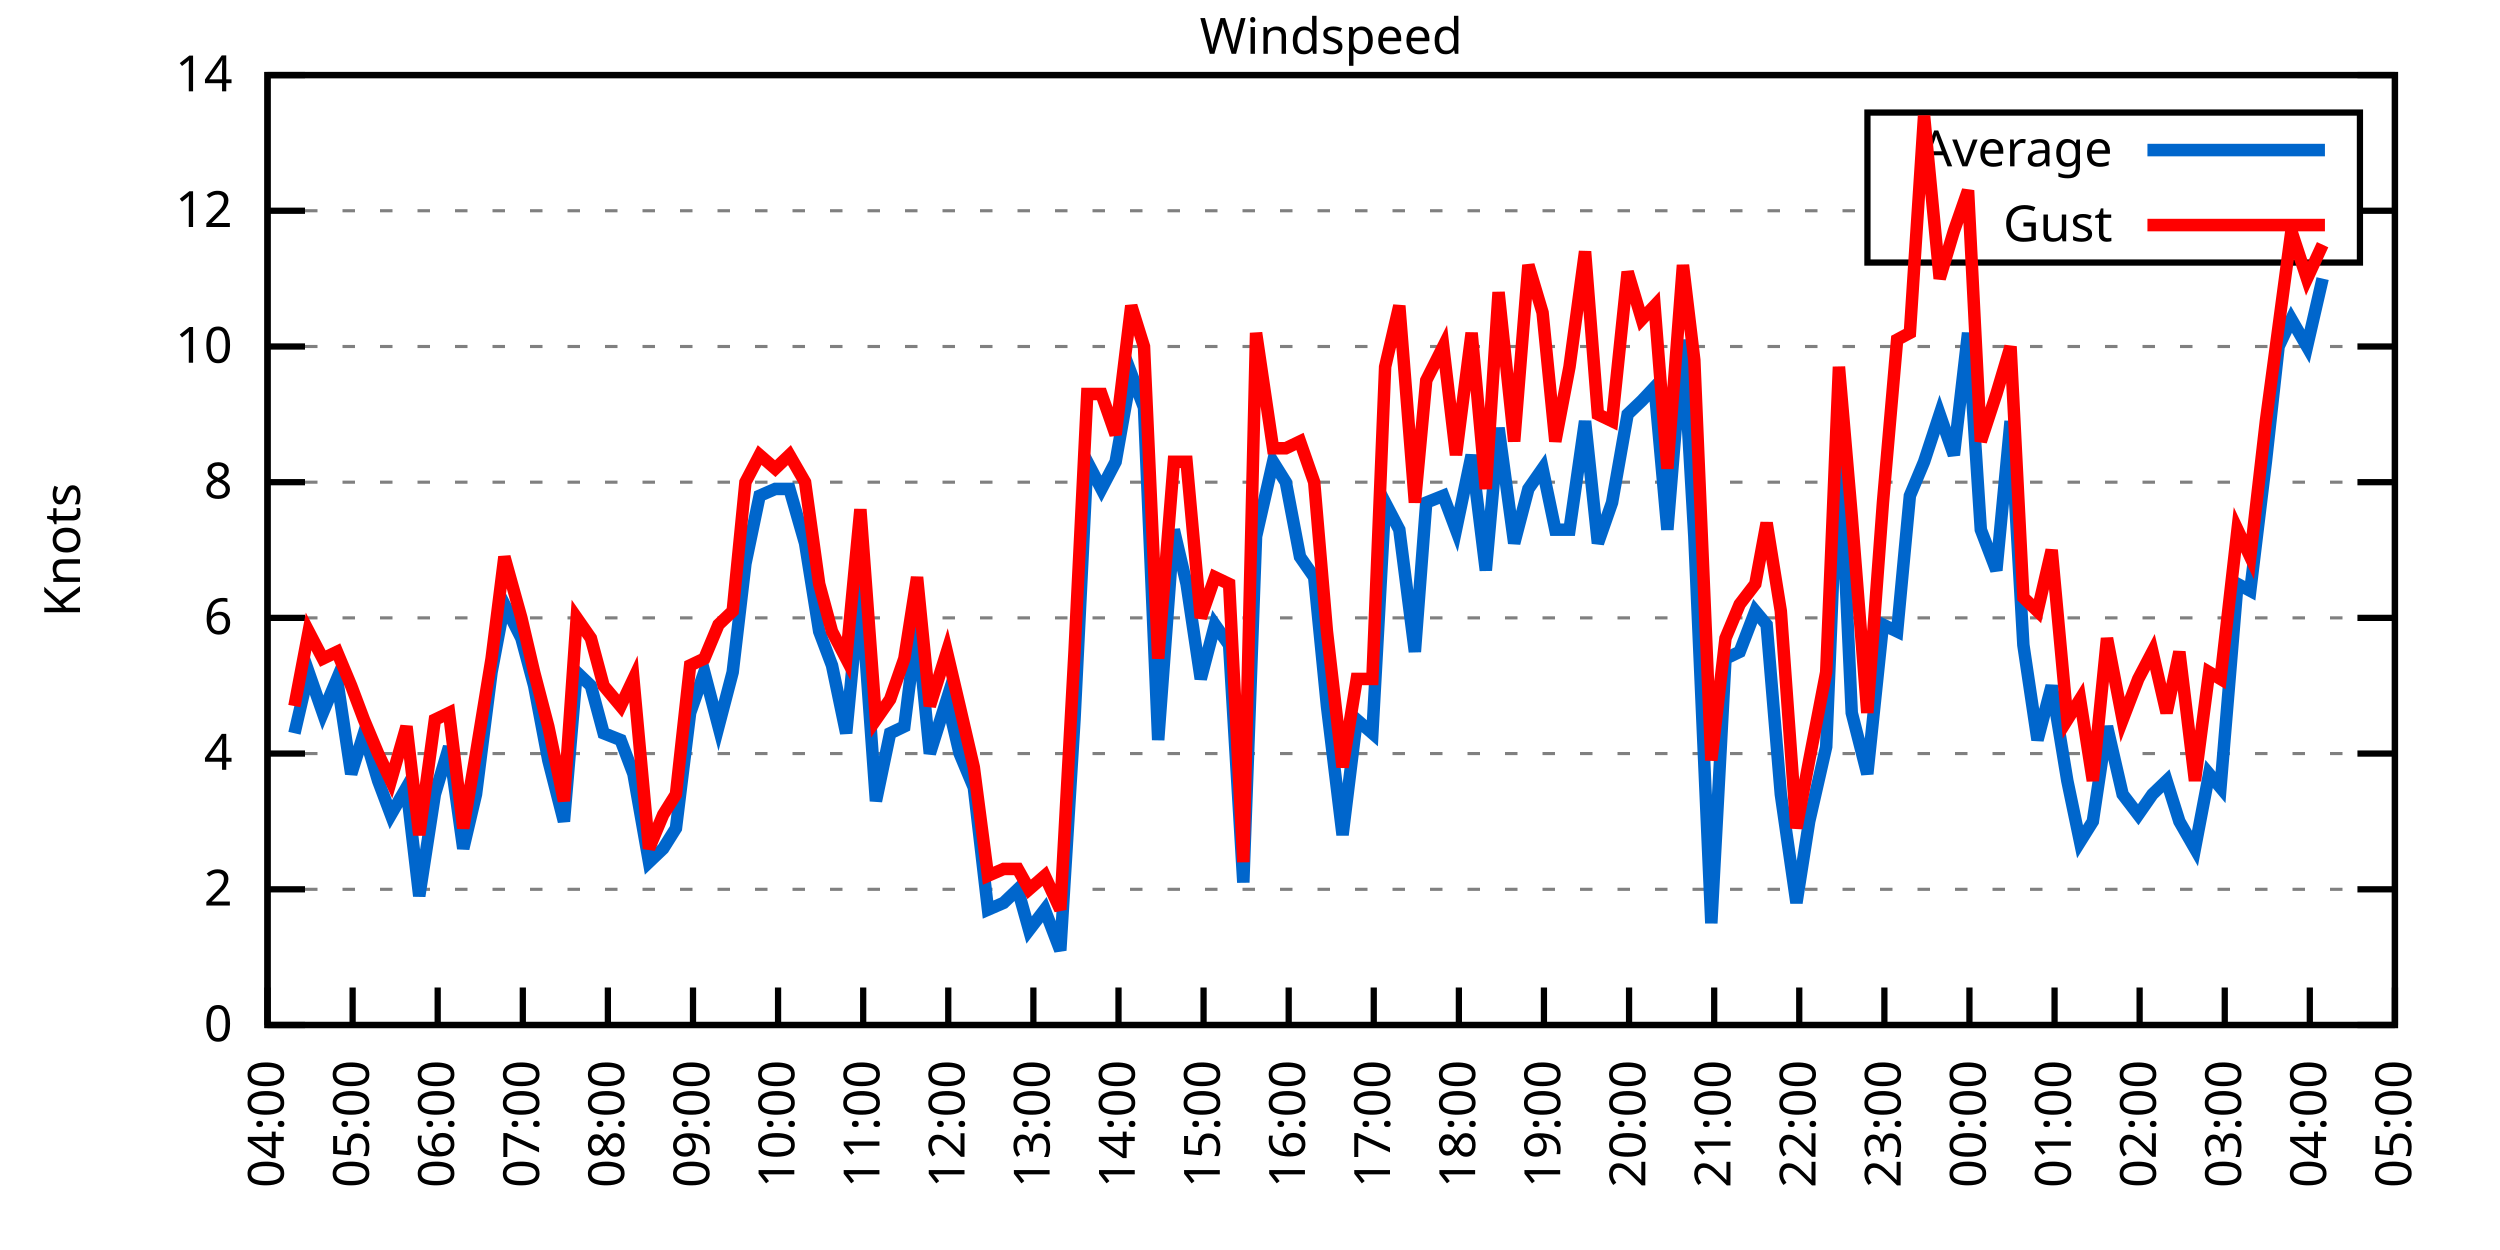
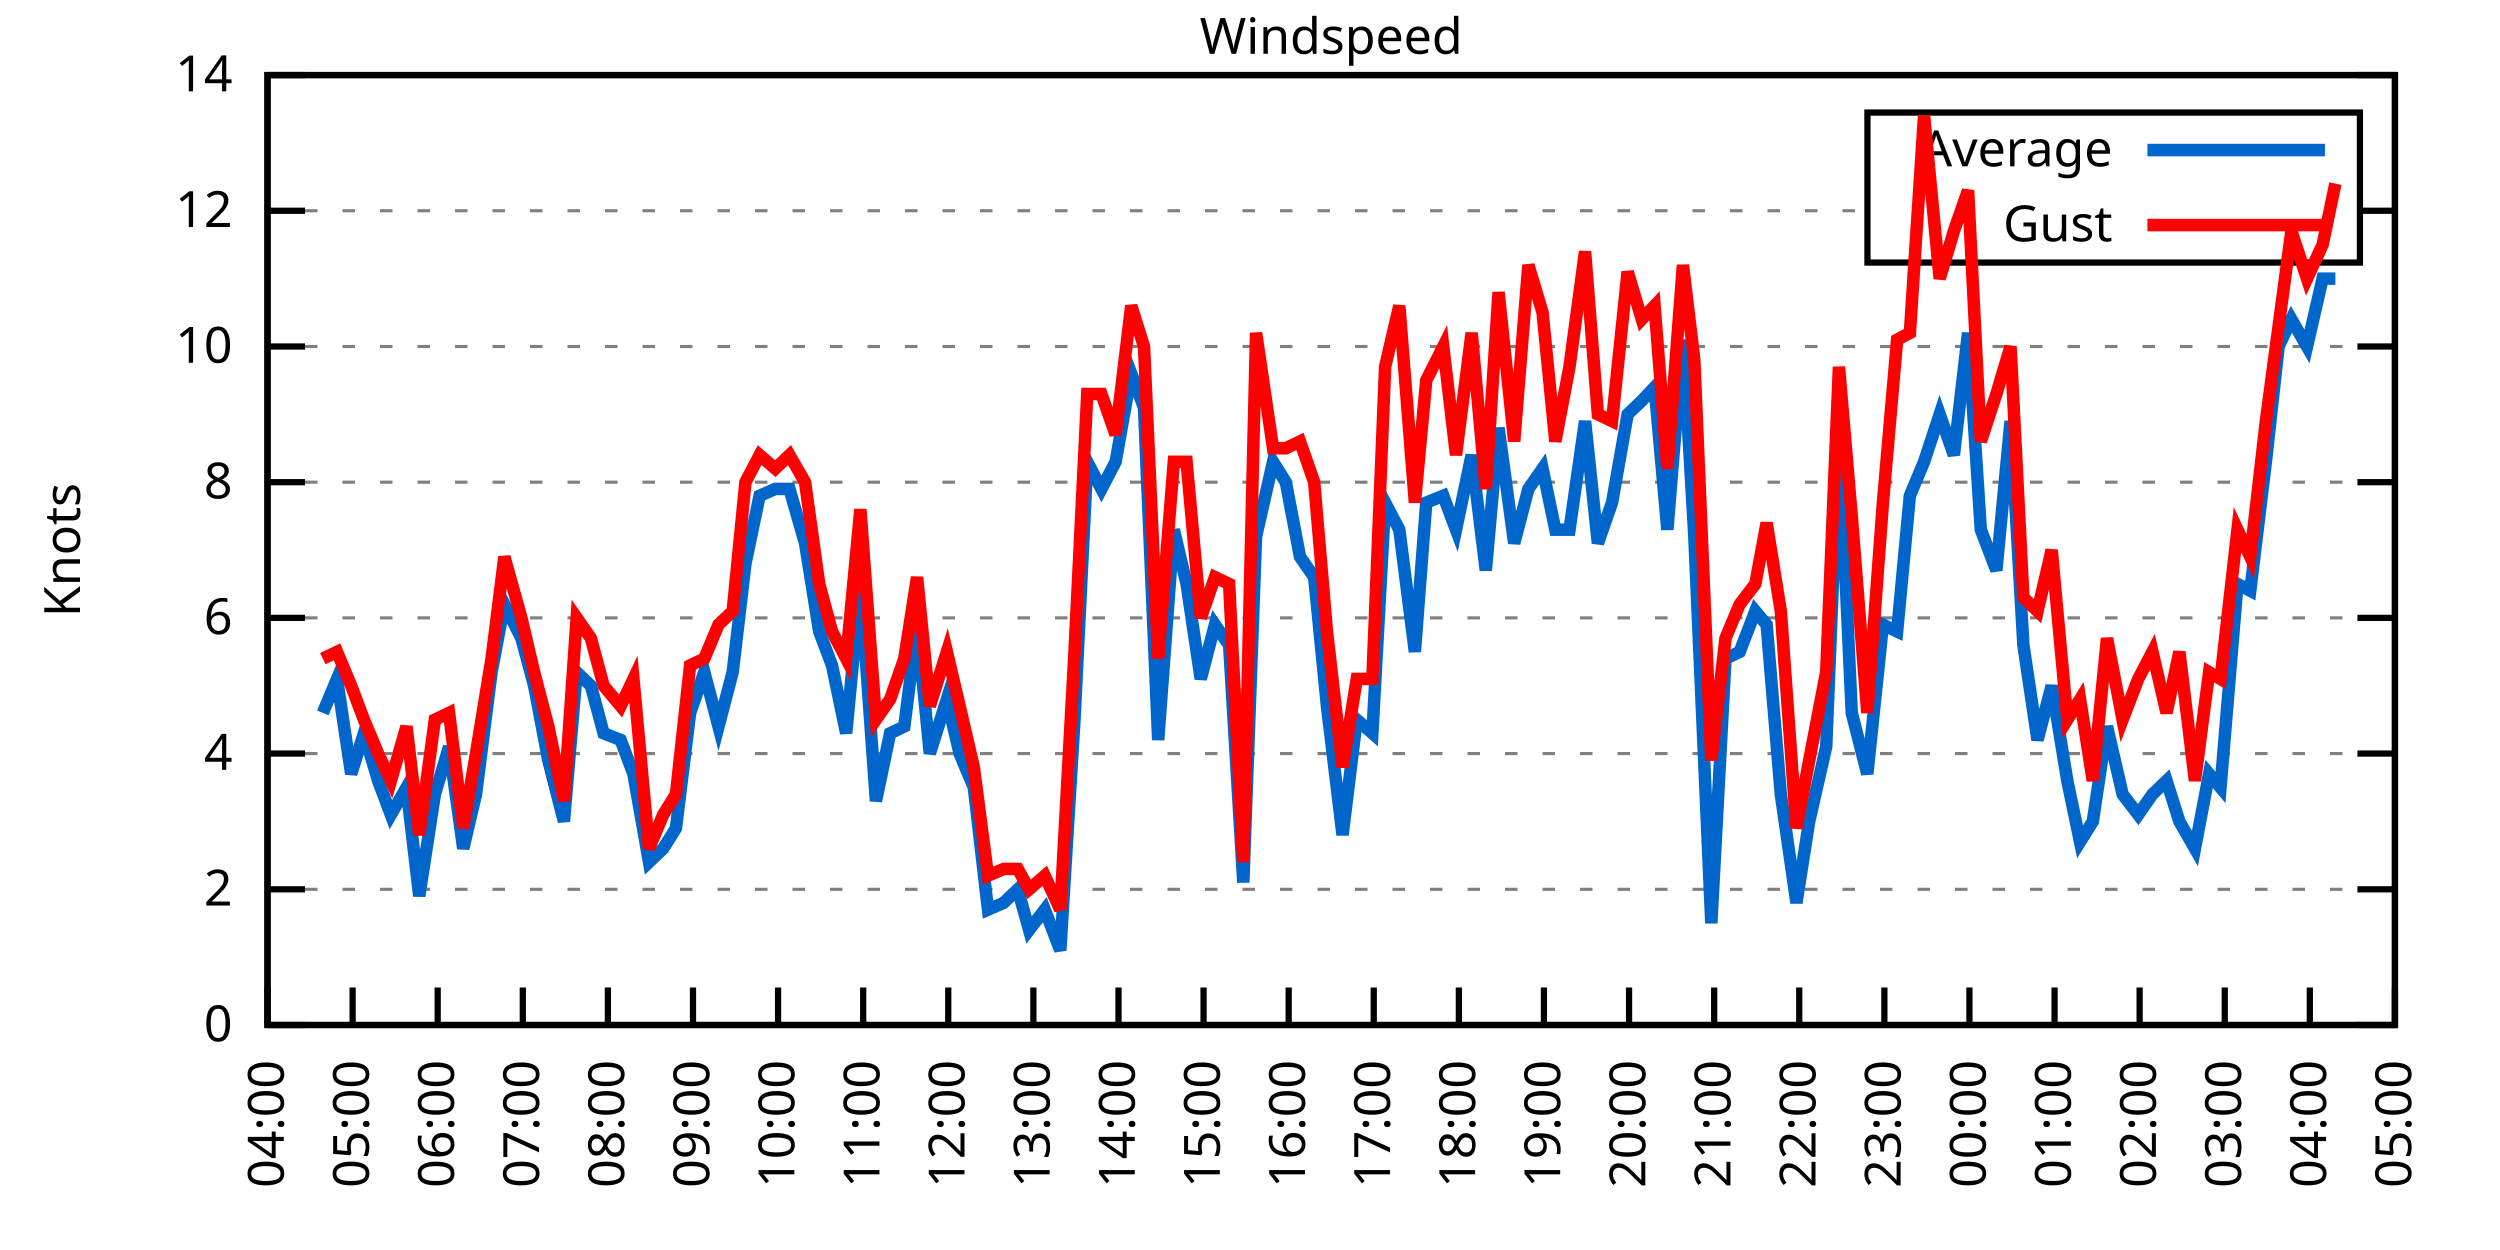
<svg xmlns="http://www.w3.org/2000/svg" xmlns:xlink="http://www.w3.org/1999/xlink" width="400" height="200" viewBox="0 0 400 200">
  <g id="gnuplot_canvas">
    <rect x="0" y="0" width="400" height="200" fill="none" />
    <defs>
      <circle id="gpDot" r="0.5" stroke-width="0.5" stroke="currentColor" />
      <path id="gpPt0" stroke-width="0.333" stroke="currentColor" d="M-1,0 h2 M0,-1 v2" />
      <path id="gpPt1" stroke-width="0.333" stroke="currentColor" d="M-1,-1 L1,1 M1,-1 L-1,1" />
      <path id="gpPt2" stroke-width="0.333" stroke="currentColor" d="M-1,0 L1,0 M0,-1 L0,1 M-1,-1 L1,1 M-1,1 L1,-1" />
      <rect id="gpPt3" stroke-width="0.333" stroke="currentColor" x="-1" y="-1" width="2" height="2" />
      <rect id="gpPt4" stroke-width="0.333" stroke="currentColor" fill="currentColor" x="-1" y="-1" width="2" height="2" />
      <circle id="gpPt5" stroke-width="0.333" stroke="currentColor" cx="0" cy="0" r="1" />
      <use xlink:href="#gpPt5" id="gpPt6" fill="currentColor" stroke="none" />
      <path id="gpPt7" stroke-width="0.333" stroke="currentColor" d="M0,-1.33 L-1.33,0.67 L1.33,0.67 z" />
      <use xlink:href="#gpPt7" id="gpPt8" fill="currentColor" stroke="none" />
      <use xlink:href="#gpPt7" id="gpPt9" stroke="currentColor" transform="rotate(180)" />
      <use xlink:href="#gpPt9" id="gpPt10" fill="currentColor" stroke="none" />
      <use xlink:href="#gpPt3" id="gpPt11" stroke="currentColor" transform="rotate(45)" />
      <use xlink:href="#gpPt11" id="gpPt12" fill="currentColor" stroke="none" />
      <path id="gpPt13" stroke-width="0.333" stroke="currentColor" d="M0,1.330 L1.265,0.411 L0.782,-1.067 L-0.782,-1.076 L-1.265,0.411 z" />
      <use xlink:href="#gpPt13" id="gpPt14" fill="currentColor" stroke="none" />
      <filter id="textbox" filterUnits="objectBoundingBox" x="0" y="0" height="1" width="1">
        <feFlood flood-color="white" flood-opacity="1" result="bgnd" />
        <feComposite in="SourceGraphic" in2="bgnd" operator="atop" />
      </filter>
      <filter id="greybox" filterUnits="objectBoundingBox" x="0" y="0" height="1" width="1">
        <feFlood flood-color="lightgrey" flood-opacity="1" result="grey" />
        <feComposite in="SourceGraphic" in2="grey" operator="atop" />
      </filter>
    </defs>
    <g fill="none" color="white" stroke="currentColor" stroke-width="1.00" stroke-linecap="butt" stroke-linejoin="miter">
</g>
    <g fill="none" color="black" stroke="currentColor" stroke-width="1.00" stroke-linecap="butt" stroke-linejoin="miter">
      <g stroke="none" shape-rendering="crispEdges">
        <polygon fill="rgb(255, 255, 255)" points="42.80,164.00 383.18,164.00 383.18,12.02 42.80,12.02 " />
      </g>
    </g>
    <g fill="none" color="black" stroke="currentColor" stroke-width="1.00" stroke-linecap="butt" stroke-linejoin="miter">
</g>
    <g fill="none" color="black" stroke="black" stroke-width="0.50" stroke-linecap="butt" stroke-linejoin="miter">
</g>
    <g fill="none" color="gray" stroke="currentColor" stroke-width="0.50" stroke-linecap="butt" stroke-linejoin="miter">
      <path stroke="gray" stroke-dasharray="2,4" class="gridline" d="M42.80,164.00 L383.19,164.00  " />
    </g>
    <g fill="none" color="gray" stroke="gray" stroke-width="1.00" stroke-linecap="butt" stroke-linejoin="miter">
</g>
    <g fill="none" color="black" stroke="currentColor" stroke-width="1.00" stroke-linecap="butt" stroke-linejoin="miter">
      <path stroke="black" d="M42.80,164.00 L48.80,164.00 M383.19,164.00 L377.19,164.00  " />
      <g transform="translate(37.20,166.60)" stroke="none" fill="black" font-family="Sans" font-size="8.00" text-anchor="end">
        <text>
          <tspan font-family="Sans"> 0</tspan>
        </text>
      </g>
    </g>
    <g fill="none" color="black" stroke="currentColor" stroke-width="1.00" stroke-linecap="butt" stroke-linejoin="miter">
</g>
    <g fill="none" color="black" stroke="black" stroke-width="0.50" stroke-linecap="butt" stroke-linejoin="miter">
</g>
    <g fill="none" color="gray" stroke="currentColor" stroke-width="0.50" stroke-linecap="butt" stroke-linejoin="miter">
      <path stroke="gray" stroke-dasharray="2,4" class="gridline" d="M42.80,142.29 L383.19,142.29  " />
    </g>
    <g fill="none" color="gray" stroke="gray" stroke-width="1.00" stroke-linecap="butt" stroke-linejoin="miter">
</g>
    <g fill="none" color="black" stroke="currentColor" stroke-width="1.00" stroke-linecap="butt" stroke-linejoin="miter">
      <path stroke="black" d="M42.80,142.29 L48.80,142.29 M383.19,142.29 L377.19,142.29  " />
      <g transform="translate(37.20,144.89)" stroke="none" fill="black" font-family="Sans" font-size="8.00" text-anchor="end">
        <text>
          <tspan font-family="Sans"> 2</tspan>
        </text>
      </g>
    </g>
    <g fill="none" color="black" stroke="currentColor" stroke-width="1.00" stroke-linecap="butt" stroke-linejoin="miter">
</g>
    <g fill="none" color="black" stroke="black" stroke-width="0.50" stroke-linecap="butt" stroke-linejoin="miter">
</g>
    <g fill="none" color="gray" stroke="currentColor" stroke-width="0.50" stroke-linecap="butt" stroke-linejoin="miter">
      <path stroke="gray" stroke-dasharray="2,4" class="gridline" d="M42.80,120.57 L383.19,120.57  " />
    </g>
    <g fill="none" color="gray" stroke="gray" stroke-width="1.00" stroke-linecap="butt" stroke-linejoin="miter">
</g>
    <g fill="none" color="black" stroke="currentColor" stroke-width="1.00" stroke-linecap="butt" stroke-linejoin="miter">
      <path stroke="black" d="M42.80,120.57 L48.80,120.57 M383.19,120.57 L377.19,120.57  " />
      <g transform="translate(37.20,123.17)" stroke="none" fill="black" font-family="Sans" font-size="8.00" text-anchor="end">
        <text>
          <tspan font-family="Sans"> 4</tspan>
        </text>
      </g>
    </g>
    <g fill="none" color="black" stroke="currentColor" stroke-width="1.00" stroke-linecap="butt" stroke-linejoin="miter">
</g>
    <g fill="none" color="black" stroke="black" stroke-width="0.50" stroke-linecap="butt" stroke-linejoin="miter">
</g>
    <g fill="none" color="gray" stroke="currentColor" stroke-width="0.50" stroke-linecap="butt" stroke-linejoin="miter">
      <path stroke="gray" stroke-dasharray="2,4" class="gridline" d="M42.80,98.86 L383.19,98.86  " />
    </g>
    <g fill="none" color="gray" stroke="gray" stroke-width="1.00" stroke-linecap="butt" stroke-linejoin="miter">
</g>
    <g fill="none" color="black" stroke="currentColor" stroke-width="1.00" stroke-linecap="butt" stroke-linejoin="miter">
      <path stroke="black" d="M42.80,98.86 L48.80,98.86 M383.19,98.86 L377.19,98.86  " />
      <g transform="translate(37.20,101.46)" stroke="none" fill="black" font-family="Sans" font-size="8.00" text-anchor="end">
        <text>
          <tspan font-family="Sans"> 6</tspan>
        </text>
      </g>
    </g>
    <g fill="none" color="black" stroke="currentColor" stroke-width="1.00" stroke-linecap="butt" stroke-linejoin="miter">
</g>
    <g fill="none" color="black" stroke="black" stroke-width="0.50" stroke-linecap="butt" stroke-linejoin="miter">
</g>
    <g fill="none" color="gray" stroke="currentColor" stroke-width="0.50" stroke-linecap="butt" stroke-linejoin="miter">
      <path stroke="gray" stroke-dasharray="2,4" class="gridline" d="M42.80,77.15 L383.19,77.15  " />
    </g>
    <g fill="none" color="gray" stroke="gray" stroke-width="1.00" stroke-linecap="butt" stroke-linejoin="miter">
</g>
    <g fill="none" color="black" stroke="currentColor" stroke-width="1.00" stroke-linecap="butt" stroke-linejoin="miter">
      <path stroke="black" d="M42.80,77.15 L48.80,77.15 M383.19,77.15 L377.19,77.15  " />
      <g transform="translate(37.20,79.75)" stroke="none" fill="black" font-family="Sans" font-size="8.00" text-anchor="end">
        <text>
          <tspan font-family="Sans"> 8</tspan>
        </text>
      </g>
    </g>
    <g fill="none" color="black" stroke="currentColor" stroke-width="1.00" stroke-linecap="butt" stroke-linejoin="miter">
</g>
    <g fill="none" color="black" stroke="black" stroke-width="0.50" stroke-linecap="butt" stroke-linejoin="miter">
</g>
    <g fill="none" color="gray" stroke="currentColor" stroke-width="0.50" stroke-linecap="butt" stroke-linejoin="miter">
      <path stroke="gray" stroke-dasharray="2,4" class="gridline" d="M42.80,55.44 L383.19,55.44  " />
    </g>
    <g fill="none" color="gray" stroke="gray" stroke-width="1.00" stroke-linecap="butt" stroke-linejoin="miter">
</g>
    <g fill="none" color="black" stroke="currentColor" stroke-width="1.00" stroke-linecap="butt" stroke-linejoin="miter">
      <path stroke="black" d="M42.80,55.44 L48.80,55.44 M383.19,55.44 L377.19,55.44  " />
      <g transform="translate(37.20,58.04)" stroke="none" fill="black" font-family="Sans" font-size="8.00" text-anchor="end">
        <text>
          <tspan font-family="Sans"> 10</tspan>
        </text>
      </g>
    </g>
    <g fill="none" color="black" stroke="currentColor" stroke-width="1.00" stroke-linecap="butt" stroke-linejoin="miter">
</g>
    <g fill="none" color="black" stroke="black" stroke-width="0.50" stroke-linecap="butt" stroke-linejoin="miter">
</g>
    <g fill="none" color="gray" stroke="currentColor" stroke-width="0.50" stroke-linecap="butt" stroke-linejoin="miter">
      <path stroke="gray" stroke-dasharray="2,4" class="gridline" d="M42.80,33.72 L298.79,33.72 M377.59,33.72 L383.19,33.72  " />
    </g>
    <g fill="none" color="gray" stroke="gray" stroke-width="1.00" stroke-linecap="butt" stroke-linejoin="miter">
</g>
    <g fill="none" color="black" stroke="currentColor" stroke-width="1.00" stroke-linecap="butt" stroke-linejoin="miter">
      <path stroke="black" d="M42.80,33.72 L48.80,33.72 M383.19,33.72 L377.19,33.72  " />
      <g transform="translate(37.20,36.32)" stroke="none" fill="black" font-family="Sans" font-size="8.00" text-anchor="end">
        <text>
          <tspan font-family="Sans"> 12</tspan>
        </text>
      </g>
    </g>
    <g fill="none" color="black" stroke="currentColor" stroke-width="1.00" stroke-linecap="butt" stroke-linejoin="miter">
</g>
    <g fill="none" color="black" stroke="black" stroke-width="0.50" stroke-linecap="butt" stroke-linejoin="miter">
</g>
    <g fill="none" color="gray" stroke="currentColor" stroke-width="0.50" stroke-linecap="butt" stroke-linejoin="miter">
      <path stroke="gray" stroke-dasharray="2,4" class="gridline" d="M42.80,12.01 L383.19,12.01  " />
    </g>
    <g fill="none" color="gray" stroke="gray" stroke-width="1.00" stroke-linecap="butt" stroke-linejoin="miter">
</g>
    <g fill="none" color="black" stroke="currentColor" stroke-width="1.00" stroke-linecap="butt" stroke-linejoin="miter">
      <path stroke="black" d="M42.80,12.01 L48.80,12.01 M383.19,12.01 L377.19,12.01  " />
      <g transform="translate(37.20,14.61)" stroke="none" fill="black" font-family="Sans" font-size="8.00" text-anchor="end">
        <text>
          <tspan font-family="Sans"> 14</tspan>
        </text>
      </g>
    </g>
    <g fill="none" color="black" stroke="currentColor" stroke-width="1.00" stroke-linecap="butt" stroke-linejoin="miter">
      <path stroke="black" d="M42.80,164.00 L42.80,158.00  " />
      <g transform="translate(45.40,169.60) rotate(270.00)" stroke="none" fill="black" font-family="Sans" font-size="8.00" text-anchor="end">
        <text>
          <tspan font-family="Sans">04:00</tspan>
        </text>
      </g>
    </g>
    <g fill="none" color="black" stroke="currentColor" stroke-width="1.00" stroke-linecap="butt" stroke-linejoin="miter">
      <path stroke="black" d="M56.42,164.00 L56.42,158.00  " />
      <g transform="translate(59.02,169.60) rotate(270.00)" stroke="none" fill="black" font-family="Sans" font-size="8.00" text-anchor="end">
        <text>
          <tspan font-family="Sans">05:00</tspan>
        </text>
      </g>
    </g>
    <g fill="none" color="black" stroke="currentColor" stroke-width="1.00" stroke-linecap="butt" stroke-linejoin="miter">
      <path stroke="black" d="M70.03,164.00 L70.03,158.00  " />
      <g transform="translate(72.63,169.60) rotate(270.00)" stroke="none" fill="black" font-family="Sans" font-size="8.00" text-anchor="end">
        <text>
          <tspan font-family="Sans">06:00</tspan>
        </text>
      </g>
    </g>
    <g fill="none" color="black" stroke="currentColor" stroke-width="1.00" stroke-linecap="butt" stroke-linejoin="miter">
      <path stroke="black" d="M83.65,164.00 L83.65,158.00  " />
      <g transform="translate(86.25,169.60) rotate(270.00)" stroke="none" fill="black" font-family="Sans" font-size="8.00" text-anchor="end">
        <text>
          <tspan font-family="Sans">07:00</tspan>
        </text>
      </g>
    </g>
    <g fill="none" color="black" stroke="currentColor" stroke-width="1.00" stroke-linecap="butt" stroke-linejoin="miter">
      <path stroke="black" d="M97.26,164.00 L97.26,158.00  " />
      <g transform="translate(99.86,169.60) rotate(270.00)" stroke="none" fill="black" font-family="Sans" font-size="8.00" text-anchor="end">
        <text>
          <tspan font-family="Sans">08:00</tspan>
        </text>
      </g>
    </g>
    <g fill="none" color="black" stroke="currentColor" stroke-width="1.00" stroke-linecap="butt" stroke-linejoin="miter">
      <path stroke="black" d="M110.88,164.00 L110.88,158.00  " />
      <g transform="translate(113.48,169.60) rotate(270.00)" stroke="none" fill="black" font-family="Sans" font-size="8.00" text-anchor="end">
        <text>
          <tspan font-family="Sans">09:00</tspan>
        </text>
      </g>
    </g>
    <g fill="none" color="black" stroke="currentColor" stroke-width="1.00" stroke-linecap="butt" stroke-linejoin="miter">
      <path stroke="black" d="M124.49,164.00 L124.49,158.00  " />
      <g transform="translate(127.09,169.60) rotate(270.00)" stroke="none" fill="black" font-family="Sans" font-size="8.00" text-anchor="end">
        <text>
          <tspan font-family="Sans">10:00</tspan>
        </text>
      </g>
    </g>
    <g fill="none" color="black" stroke="currentColor" stroke-width="1.00" stroke-linecap="butt" stroke-linejoin="miter">
      <path stroke="black" d="M138.11,164.00 L138.11,158.00  " />
      <g transform="translate(140.71,169.60) rotate(270.00)" stroke="none" fill="black" font-family="Sans" font-size="8.00" text-anchor="end">
        <text>
          <tspan font-family="Sans">11:00</tspan>
        </text>
      </g>
    </g>
    <g fill="none" color="black" stroke="currentColor" stroke-width="1.00" stroke-linecap="butt" stroke-linejoin="miter">
      <path stroke="black" d="M151.72,164.00 L151.72,158.00  " />
      <g transform="translate(154.32,169.60) rotate(270.00)" stroke="none" fill="black" font-family="Sans" font-size="8.00" text-anchor="end">
        <text>
          <tspan font-family="Sans">12:00</tspan>
        </text>
      </g>
    </g>
    <g fill="none" color="black" stroke="currentColor" stroke-width="1.00" stroke-linecap="butt" stroke-linejoin="miter">
      <path stroke="black" d="M165.34,164.00 L165.34,158.00  " />
      <g transform="translate(167.94,169.60) rotate(270.00)" stroke="none" fill="black" font-family="Sans" font-size="8.00" text-anchor="end">
        <text>
          <tspan font-family="Sans">13:00</tspan>
        </text>
      </g>
    </g>
    <g fill="none" color="black" stroke="currentColor" stroke-width="1.00" stroke-linecap="butt" stroke-linejoin="miter">
      <path stroke="black" d="M178.96,164.00 L178.96,158.00  " />
      <g transform="translate(181.56,169.60) rotate(270.00)" stroke="none" fill="black" font-family="Sans" font-size="8.00" text-anchor="end">
        <text>
          <tspan font-family="Sans">14:00</tspan>
        </text>
      </g>
    </g>
    <g fill="none" color="black" stroke="currentColor" stroke-width="1.00" stroke-linecap="butt" stroke-linejoin="miter">
      <path stroke="black" d="M192.57,164.00 L192.57,158.00  " />
      <g transform="translate(195.17,169.60) rotate(270.00)" stroke="none" fill="black" font-family="Sans" font-size="8.00" text-anchor="end">
        <text>
          <tspan font-family="Sans">15:00</tspan>
        </text>
      </g>
    </g>
    <g fill="none" color="black" stroke="currentColor" stroke-width="1.00" stroke-linecap="butt" stroke-linejoin="miter">
      <path stroke="black" d="M206.19,164.00 L206.19,158.00  " />
      <g transform="translate(208.79,169.60) rotate(270.00)" stroke="none" fill="black" font-family="Sans" font-size="8.00" text-anchor="end">
        <text>
          <tspan font-family="Sans">16:00</tspan>
        </text>
      </g>
    </g>
    <g fill="none" color="black" stroke="currentColor" stroke-width="1.00" stroke-linecap="butt" stroke-linejoin="miter">
      <path stroke="black" d="M219.80,164.00 L219.80,158.00  " />
      <g transform="translate(222.40,169.60) rotate(270.00)" stroke="none" fill="black" font-family="Sans" font-size="8.00" text-anchor="end">
        <text>
          <tspan font-family="Sans">17:00</tspan>
        </text>
      </g>
    </g>
    <g fill="none" color="black" stroke="currentColor" stroke-width="1.00" stroke-linecap="butt" stroke-linejoin="miter">
      <path stroke="black" d="M233.42,164.00 L233.42,158.00  " />
      <g transform="translate(236.02,169.60) rotate(270.00)" stroke="none" fill="black" font-family="Sans" font-size="8.00" text-anchor="end">
        <text>
          <tspan font-family="Sans">18:00</tspan>
        </text>
      </g>
    </g>
    <g fill="none" color="black" stroke="currentColor" stroke-width="1.00" stroke-linecap="butt" stroke-linejoin="miter">
      <path stroke="black" d="M247.03,164.00 L247.03,158.00  " />
      <g transform="translate(249.63,169.60) rotate(270.00)" stroke="none" fill="black" font-family="Sans" font-size="8.00" text-anchor="end">
        <text>
          <tspan font-family="Sans">19:00</tspan>
        </text>
      </g>
    </g>
    <g fill="none" color="black" stroke="currentColor" stroke-width="1.00" stroke-linecap="butt" stroke-linejoin="miter">
      <path stroke="black" d="M260.65,164.00 L260.65,158.00  " />
      <g transform="translate(263.25,169.60) rotate(270.00)" stroke="none" fill="black" font-family="Sans" font-size="8.00" text-anchor="end">
        <text>
          <tspan font-family="Sans">20:00</tspan>
        </text>
      </g>
    </g>
    <g fill="none" color="black" stroke="currentColor" stroke-width="1.00" stroke-linecap="butt" stroke-linejoin="miter">
      <path stroke="black" d="M274.27,164.00 L274.27,158.00  " />
      <g transform="translate(276.87,169.60) rotate(270.00)" stroke="none" fill="black" font-family="Sans" font-size="8.00" text-anchor="end">
        <text>
          <tspan font-family="Sans">21:00</tspan>
        </text>
      </g>
    </g>
    <g fill="none" color="black" stroke="currentColor" stroke-width="1.00" stroke-linecap="butt" stroke-linejoin="miter">
      <path stroke="black" d="M287.88,164.00 L287.88,158.00  " />
      <g transform="translate(290.48,169.60) rotate(270.00)" stroke="none" fill="black" font-family="Sans" font-size="8.00" text-anchor="end">
        <text>
          <tspan font-family="Sans">22:00</tspan>
        </text>
      </g>
    </g>
    <g fill="none" color="black" stroke="currentColor" stroke-width="1.00" stroke-linecap="butt" stroke-linejoin="miter">
      <path stroke="black" d="M301.50,164.00 L301.50,158.00  " />
      <g transform="translate(304.10,169.60) rotate(270.00)" stroke="none" fill="black" font-family="Sans" font-size="8.00" text-anchor="end">
        <text>
          <tspan font-family="Sans">23:00</tspan>
        </text>
      </g>
    </g>
    <g fill="none" color="black" stroke="currentColor" stroke-width="1.00" stroke-linecap="butt" stroke-linejoin="miter">
      <path stroke="black" d="M315.11,164.00 L315.11,158.00  " />
      <g transform="translate(317.71,169.60) rotate(270.00)" stroke="none" fill="black" font-family="Sans" font-size="8.00" text-anchor="end">
        <text>
          <tspan font-family="Sans">00:00</tspan>
        </text>
      </g>
    </g>
    <g fill="none" color="black" stroke="currentColor" stroke-width="1.00" stroke-linecap="butt" stroke-linejoin="miter">
      <path stroke="black" d="M328.73,164.00 L328.73,158.00  " />
      <g transform="translate(331.33,169.60) rotate(270.00)" stroke="none" fill="black" font-family="Sans" font-size="8.00" text-anchor="end">
        <text>
          <tspan font-family="Sans">01:00</tspan>
        </text>
      </g>
    </g>
    <g fill="none" color="black" stroke="currentColor" stroke-width="1.00" stroke-linecap="butt" stroke-linejoin="miter">
      <path stroke="black" d="M342.34,164.00 L342.34,158.00  " />
      <g transform="translate(344.94,169.60) rotate(270.00)" stroke="none" fill="black" font-family="Sans" font-size="8.00" text-anchor="end">
        <text>
          <tspan font-family="Sans">02:00</tspan>
        </text>
      </g>
    </g>
    <g fill="none" color="black" stroke="currentColor" stroke-width="1.00" stroke-linecap="butt" stroke-linejoin="miter">
      <path stroke="black" d="M355.96,164.00 L355.96,158.00  " />
      <g transform="translate(358.56,169.60) rotate(270.00)" stroke="none" fill="black" font-family="Sans" font-size="8.00" text-anchor="end">
        <text>
          <tspan font-family="Sans">03:00</tspan>
        </text>
      </g>
    </g>
    <g fill="none" color="black" stroke="currentColor" stroke-width="1.00" stroke-linecap="butt" stroke-linejoin="miter">
      <path stroke="black" d="M369.57,164.00 L369.57,158.00  " />
      <g transform="translate(372.17,169.60) rotate(270.00)" stroke="none" fill="black" font-family="Sans" font-size="8.00" text-anchor="end">
        <text>
          <tspan font-family="Sans">04:00</tspan>
        </text>
      </g>
    </g>
    <g fill="none" color="black" stroke="currentColor" stroke-width="1.00" stroke-linecap="butt" stroke-linejoin="miter">
      <path stroke="black" d="M383.19,164.00 L383.19,158.00  " />
      <g transform="translate(385.79,169.60) rotate(270.00)" stroke="none" fill="black" font-family="Sans" font-size="8.00" text-anchor="end">
        <text>
          <tspan font-family="Sans">05:00</tspan>
        </text>
      </g>
    </g>
    <g fill="none" color="black" stroke="currentColor" stroke-width="1.00" stroke-linecap="butt" stroke-linejoin="miter">
</g>
    <g fill="none" color="black" stroke="currentColor" stroke-width="1.00" stroke-linecap="butt" stroke-linejoin="miter">
      <path stroke="black" d="M42.80,12.01 L42.80,164.00 L383.19,164.00 L383.19,12.01 L42.80,12.01 Z  " />
    </g>
    <g fill="none" color="black" stroke="currentColor" stroke-width="1.00" stroke-linecap="butt" stroke-linejoin="miter">
</g>
    <g fill="none" color="black" stroke="currentColor" stroke-width="1.00" stroke-linecap="butt" stroke-linejoin="miter">
      <path stroke="black" d="M298.79,42.01 L298.79,18.01 L377.59,18.01 L377.59,42.01 L298.79,42.01 Z  " />
    </g>
    <g id="Windspeed_plot_1">
      <g fill="none" color="white" stroke="black" stroke-width="2.00" stroke-linecap="butt" stroke-linejoin="miter">
</g>
      <g fill="none" color="black" stroke="currentColor" stroke-width="2.00" stroke-linecap="butt" stroke-linejoin="miter">
        <g transform="translate(337.99,26.61)" stroke="none" fill="black" font-family="Sans" font-size="8.00" text-anchor="end">
          <text>
            <tspan font-family="Sans">Average</tspan>
          </text>
        </g>
      </g>
      <g fill="none" color="black" stroke="currentColor" stroke-width="2.00" stroke-linecap="butt" stroke-linejoin="miter">
-         <path stroke="rgb(  0, 102, 204)" d="M343.59,24.01 L371.99,24.01 M47.11,117.32 L49.38,107.55 L51.65,114.06 L53.92,108.63 L56.19,123.83 L58.23,117.32   L60.50,124.92 L62.54,130.35 L65.04,126.00 L67.08,143.37 L69.58,127.09 L71.85,119.49 L74.12,135.77 L76.16,127.09   L78.65,107.55 L80.70,96.69 L83.42,102.12 L85.46,109.72 L87.73,121.66 L90.23,131.43 L92.27,107.55 L94.54,109.72   L96.58,117.32 L99.30,118.40 L101.35,123.83 L103.84,137.94 L106.11,135.77 L108.15,132.52 L110.42,114.06 L112.69,107.55   L114.96,116.23 L117.23,107.55 L119.27,90.18 L121.54,79.32 L124.04,78.23 L126.31,78.23 L128.81,86.92 L131.07,101.03   L133.12,106.46 L135.39,117.32 L137.66,93.43 L140.15,128.17 L142.42,117.32 L144.69,116.23 L146.73,99.95 L148.77,120.57   L151.50,111.89 L153.54,120.57 L155.81,126.00 L158.08,145.54 L160.57,144.46 L162.84,142.29 L164.66,148.80 L167.16,145.54   L169.65,152.06 L171.92,115.15 L173.96,73.89 L176.23,78.23 L178.50,73.89 L181.00,59.78 L183.04,65.21 L185.31,118.40   L187.81,84.75 L189.85,93.43 L192.12,108.63 L194.39,99.95 L196.66,103.20 L198.93,141.20 L200.97,85.83 L203.69,73.89   L205.73,77.15 L208.00,89.09 L210.27,92.35 L212.31,112.97 L214.81,133.60 L217.08,115.15 L219.58,117.32 L221.62,80.41   L223.89,84.75 L226.38,104.29 L228.20,80.41 L230.92,79.32 L232.96,84.75 L235.46,72.81 L237.73,91.26 L239.77,68.46   L242.27,86.92 L244.54,78.23 L246.81,74.98 L248.85,84.75 L251.12,84.75 L253.61,67.38 L255.66,86.92 L257.93,80.41   L260.42,66.29 L262.69,64.12 L264.73,61.95 L266.78,84.75 L269.27,54.35 L271.09,85.83 L273.81,147.72 L276.08,105.38   L278.35,104.29 L280.85,97.78 L282.66,99.95 L284.93,127.09 L287.43,144.46 L289.47,131.43 L292.19,119.49 L294.23,69.55   L296.28,114.06 L298.77,123.83 L301.27,99.95 L303.54,101.03 L305.58,79.32 L307.85,73.89 L310.35,66.29 L312.62,72.81   L314.89,53.26 L316.93,84.75 L319.42,91.26 L321.69,67.38 L323.74,103.20 L326.00,118.40 L328.27,109.72 L330.77,124.92   L332.81,134.69 L334.85,131.43 L337.12,116.23 L339.62,127.09 L342.12,130.35 L344.39,127.09 L346.65,124.92 L348.70,131.43   L351.19,135.77 L353.46,123.83 L355.28,126.00 L358.00,93.43 L360.04,94.52 L362.54,73.89 L364.58,55.44 L366.62,51.09   L369.12,55.44 L371.62,44.58  " />
+         <path stroke="rgb(  0, 102, 204)" d="M343.59,24.01 L371.99,24.01 M51.65,114.06 L53.92,108.63 L56.19,123.83 L58.23,117.32 L60.50,124.92 L62.54,130.35   L65.04,126.00 L67.08,143.37 L69.58,127.09 L71.85,119.49 L74.12,135.77 L76.16,127.09 L78.65,107.55 L80.70,96.69   L83.42,102.12 L85.46,109.72 L87.73,121.66 L90.23,131.43 L92.27,107.55 L94.54,109.72 L96.58,117.32 L99.30,118.40   L101.35,123.83 L103.84,137.94 L106.11,135.77 L108.15,132.52 L110.42,114.06 L112.69,107.55 L114.96,116.23 L117.23,107.55   L119.27,90.18 L121.54,79.32 L124.04,78.23 L126.31,78.23 L128.81,86.92 L131.07,101.03 L133.12,106.46 L135.39,117.32   L137.66,93.43 L140.15,128.17 L142.42,117.32 L144.69,116.23 L146.73,99.95 L148.77,120.57 L151.50,111.89 L153.54,120.57   L155.81,126.00 L158.08,145.54 L160.57,144.46 L162.84,142.29 L164.66,148.80 L167.16,145.54 L169.65,152.06 L171.92,115.15   L173.96,73.89 L176.23,78.23 L178.50,73.89 L181.00,59.78 L183.04,65.21 L185.31,118.40 L187.81,84.75 L189.85,93.43   L192.12,108.63 L194.39,99.95 L196.66,103.20 L198.93,141.20 L200.97,85.83 L203.69,73.89 L205.73,77.15 L208.00,89.09   L210.27,92.35 L212.31,112.97 L214.81,133.60 L217.08,115.15 L219.58,117.32 L221.62,80.41 L223.89,84.75 L226.38,104.29   L228.20,80.41 L230.92,79.32 L232.96,84.75 L235.46,72.81 L237.73,91.26 L239.77,68.46 L242.27,86.92 L244.54,78.23   L246.81,74.98 L248.85,84.75 L251.12,84.75 L253.61,67.38 L255.66,86.92 L257.93,80.41 L260.42,66.29 L262.69,64.12   L264.73,61.95 L266.78,84.75 L269.27,54.35 L271.09,85.83 L273.81,147.72 L276.08,105.38 L278.35,104.29 L280.85,97.78   L282.66,99.95 L284.93,127.09 L287.43,144.46 L289.47,131.43 L292.19,119.49 L294.23,69.55 L296.28,114.06 L298.77,123.83   L301.27,99.95 L303.54,101.03 L305.58,79.32 L307.85,73.89 L310.35,66.29 L312.62,72.81 L314.89,53.26 L316.93,84.75   L319.42,91.26 L321.69,67.38 L323.74,103.20 L326.00,118.40 L328.27,109.72 L330.77,124.92 L332.81,134.69 L334.85,131.43   L337.12,116.23 L339.62,127.09 L342.12,130.35 L344.39,127.09 L346.65,124.92 L348.70,131.43 L351.19,135.77 L353.46,123.83   L355.28,126.00 L358.00,93.43 L360.04,94.52 L362.54,73.89 L364.58,55.44 L366.62,51.09 L369.12,55.44 L371.62,44.58   L373.66,44.58  " />
      </g>
    </g>
    <g id="Windspeed_plot_2">
      <g fill="none" color="black" stroke="currentColor" stroke-width="2.00" stroke-linecap="butt" stroke-linejoin="miter">
        <g transform="translate(337.99,38.61)" stroke="none" fill="black" font-family="Sans" font-size="8.00" text-anchor="end">
          <text>
            <tspan font-family="Sans">Gust</tspan>
          </text>
        </g>
      </g>
      <g fill="none" color="black" stroke="currentColor" stroke-width="2.00" stroke-linecap="butt" stroke-linejoin="miter">
-         <path stroke="rgb(255,   0,   0)" d="M343.59,36.01 L371.99,36.01 M47.11,112.97 L49.38,101.03 L51.65,105.38 L53.92,104.29 L56.19,109.72 L58.23,115.15   L60.50,120.57 L62.54,124.92 L65.04,116.23 L67.08,133.60 L69.58,115.15 L71.85,114.06 L74.12,132.52 L76.16,120.57   L78.65,105.38 L80.70,89.09 L83.42,98.86 L85.46,107.55 L87.73,116.23 L90.23,128.17 L92.27,98.86 L94.54,102.12   L96.58,109.72 L99.30,112.97 L101.35,108.63 L103.84,135.77 L106.11,130.35 L108.15,127.09 L110.42,106.46 L112.69,105.38   L114.96,99.95 L117.23,97.78 L119.27,77.15 L121.54,72.81 L124.04,74.98 L126.31,72.81 L128.81,77.15 L131.07,93.43   L133.12,101.03 L135.39,105.38 L137.66,81.49 L140.15,115.15 L142.42,111.89 L144.69,105.38 L146.73,92.35 L148.77,112.97   L151.50,104.29 L153.54,112.97 L155.81,122.75 L158.08,140.12 L160.57,139.03 L162.84,139.03 L164.66,142.29 L167.16,140.12   L169.65,145.54 L171.92,104.29 L173.96,63.04 L176.23,63.04 L178.50,69.55 L181.00,48.92 L183.04,55.44 L185.31,105.38   L187.81,73.89 L189.85,73.89 L192.12,98.86 L194.39,92.35 L196.66,93.43 L198.93,137.94 L200.97,53.26 L203.69,71.72   L205.73,71.72 L208.00,70.63 L210.27,77.15 L212.31,101.03 L214.81,122.75 L217.08,108.63 L219.58,108.63 L221.62,58.69   L223.89,48.92 L226.38,80.41 L228.20,60.86 L230.92,55.44 L232.96,72.81 L235.46,53.26 L237.73,78.23 L239.77,46.75   L242.27,70.63 L244.54,42.41 L246.81,50.01 L248.85,70.63 L251.12,58.69 L253.61,40.24 L255.66,66.29 L257.93,67.38   L260.42,43.49 L262.69,51.09 L264.73,48.92 L266.78,74.98 L269.27,42.41 L271.09,57.61 L273.81,121.66 L276.08,102.12   L278.35,96.69 L280.85,93.43 L282.66,83.66 L284.93,97.78 L287.43,132.52 L289.47,121.66 L292.19,107.55 L294.23,58.69   L296.28,82.58 L298.77,114.06 L301.27,80.41 L303.54,54.35 L305.58,53.26 L307.85,18.52 L310.35,44.58 L312.62,36.98   L314.89,30.47 L316.93,70.63 L319.42,63.04 L321.69,55.44 L323.74,95.60 L326.00,97.78 L328.27,88.00 L330.77,115.15   L332.81,111.89 L334.85,124.92 L337.12,102.12 L339.62,115.15 L342.12,108.63 L344.39,104.29 L346.65,114.06 L348.70,104.29   L351.19,124.92 L353.46,107.55 L355.28,108.63 L358.00,84.75 L360.04,89.09 L362.54,67.38 L364.58,52.18 L366.62,36.98   L369.12,44.58 L371.62,39.15  " />
+         <path stroke="rgb(255,   0,   0)" d="M343.59,36.01 L371.99,36.01 M51.65,105.38 L53.92,104.29 L56.19,109.72 L58.23,115.15 L60.50,120.57 L62.54,124.92   L65.04,116.23 L67.08,133.60 L69.58,115.15 L71.85,114.06 L74.12,132.52 L76.16,120.57 L78.65,105.38 L80.70,89.09   L83.42,98.86 L85.46,107.55 L87.73,116.23 L90.23,128.17 L92.27,98.86 L94.54,102.12 L96.58,109.72 L99.30,112.97   L101.35,108.63 L103.84,135.77 L106.11,130.35 L108.15,127.09 L110.42,106.46 L112.69,105.38 L114.96,99.95 L117.23,97.78   L119.27,77.15 L121.54,72.81 L124.04,74.98 L126.31,72.81 L128.81,77.15 L131.07,93.43 L133.12,101.03 L135.39,105.38   L137.66,81.49 L140.15,115.15 L142.42,111.89 L144.69,105.38 L146.73,92.35 L148.77,112.97 L151.50,104.29 L153.54,112.97   L155.81,122.75 L158.08,140.12 L160.57,139.03 L162.84,139.03 L164.66,142.29 L167.16,140.12 L169.65,145.54 L171.92,104.29   L173.96,63.04 L176.23,63.04 L178.50,69.55 L181.00,48.92 L183.04,55.44 L185.31,105.38 L187.81,73.89 L189.85,73.89   L192.12,98.86 L194.39,92.35 L196.66,93.43 L198.93,137.94 L200.97,53.26 L203.69,71.72 L205.73,71.72 L208.00,70.63   L210.27,77.15 L212.31,101.03 L214.81,122.75 L217.08,108.63 L219.58,108.63 L221.62,58.69 L223.89,48.92 L226.38,80.41   L228.20,60.86 L230.92,55.44 L232.96,72.81 L235.46,53.26 L237.73,78.23 L239.77,46.75 L242.27,70.63 L244.54,42.41   L246.81,50.01 L248.85,70.63 L251.12,58.69 L253.61,40.24 L255.66,66.29 L257.93,67.38 L260.42,43.49 L262.69,51.09   L264.73,48.92 L266.78,74.98 L269.27,42.41 L271.09,57.61 L273.81,121.66 L276.08,102.12 L278.35,96.69 L280.85,93.43   L282.66,83.66 L284.93,97.78 L287.43,132.52 L289.47,121.66 L292.19,107.55 L294.23,58.69 L296.28,82.58 L298.77,114.06   L301.27,80.41 L303.54,54.35 L305.58,53.26 L307.85,18.52 L310.35,44.58 L312.62,36.98 L314.89,30.47 L316.93,70.63   L319.42,63.04 L321.69,55.44 L323.74,95.60 L326.00,97.78 L328.27,88.00 L330.77,115.15 L332.81,111.89 L334.85,124.92   L337.12,102.12 L339.62,115.15 L342.12,108.63 L344.39,104.29 L346.65,114.06 L348.70,104.29 L351.19,124.92 L353.46,107.55   L355.28,108.63 L358.00,84.75 L360.04,89.09 L362.54,67.38 L364.58,52.18 L366.62,36.98 L369.12,44.58 L371.62,39.15   L373.66,29.38  " />
      </g>
    </g>
    <g fill="none" color="black" stroke="currentColor" stroke-width="2.00" stroke-linecap="butt" stroke-linejoin="miter">
</g>
    <g fill="none" color="black" stroke="black" stroke-width="1.00" stroke-linecap="butt" stroke-linejoin="miter">
</g>
    <g fill="none" color="black" stroke="currentColor" stroke-width="1.00" stroke-linecap="butt" stroke-linejoin="miter">
      <path stroke="black" d="M42.80,12.01 L42.80,164.00 L383.19,164.00 L383.19,12.01 L42.80,12.01 Z  " />
      <g transform="translate(12.80,88.01) rotate(270.00)" stroke="none" fill="black" font-family="Sans" font-size="8.00" text-anchor="middle">
        <text>
          <tspan font-family="Sans">Knots</tspan>
        </text>
      </g>
    </g>
    <g fill="none" color="black" stroke="currentColor" stroke-width="1.00" stroke-linecap="butt" stroke-linejoin="miter">
</g>
    <g fill="none" color="black" stroke="currentColor" stroke-width="1.00" stroke-linecap="butt" stroke-linejoin="miter">
      <g transform="translate(212.99,8.61)" stroke="none" fill="black" font-family="Sans" font-size="8.00" text-anchor="middle">
        <text>
          <tspan font-family="Sans">Windspeed</tspan>
        </text>
      </g>
    </g>
    <g fill="none" color="black" stroke="currentColor" stroke-width="1.00" stroke-linecap="butt" stroke-linejoin="miter">
</g>
  </g>
</svg>
